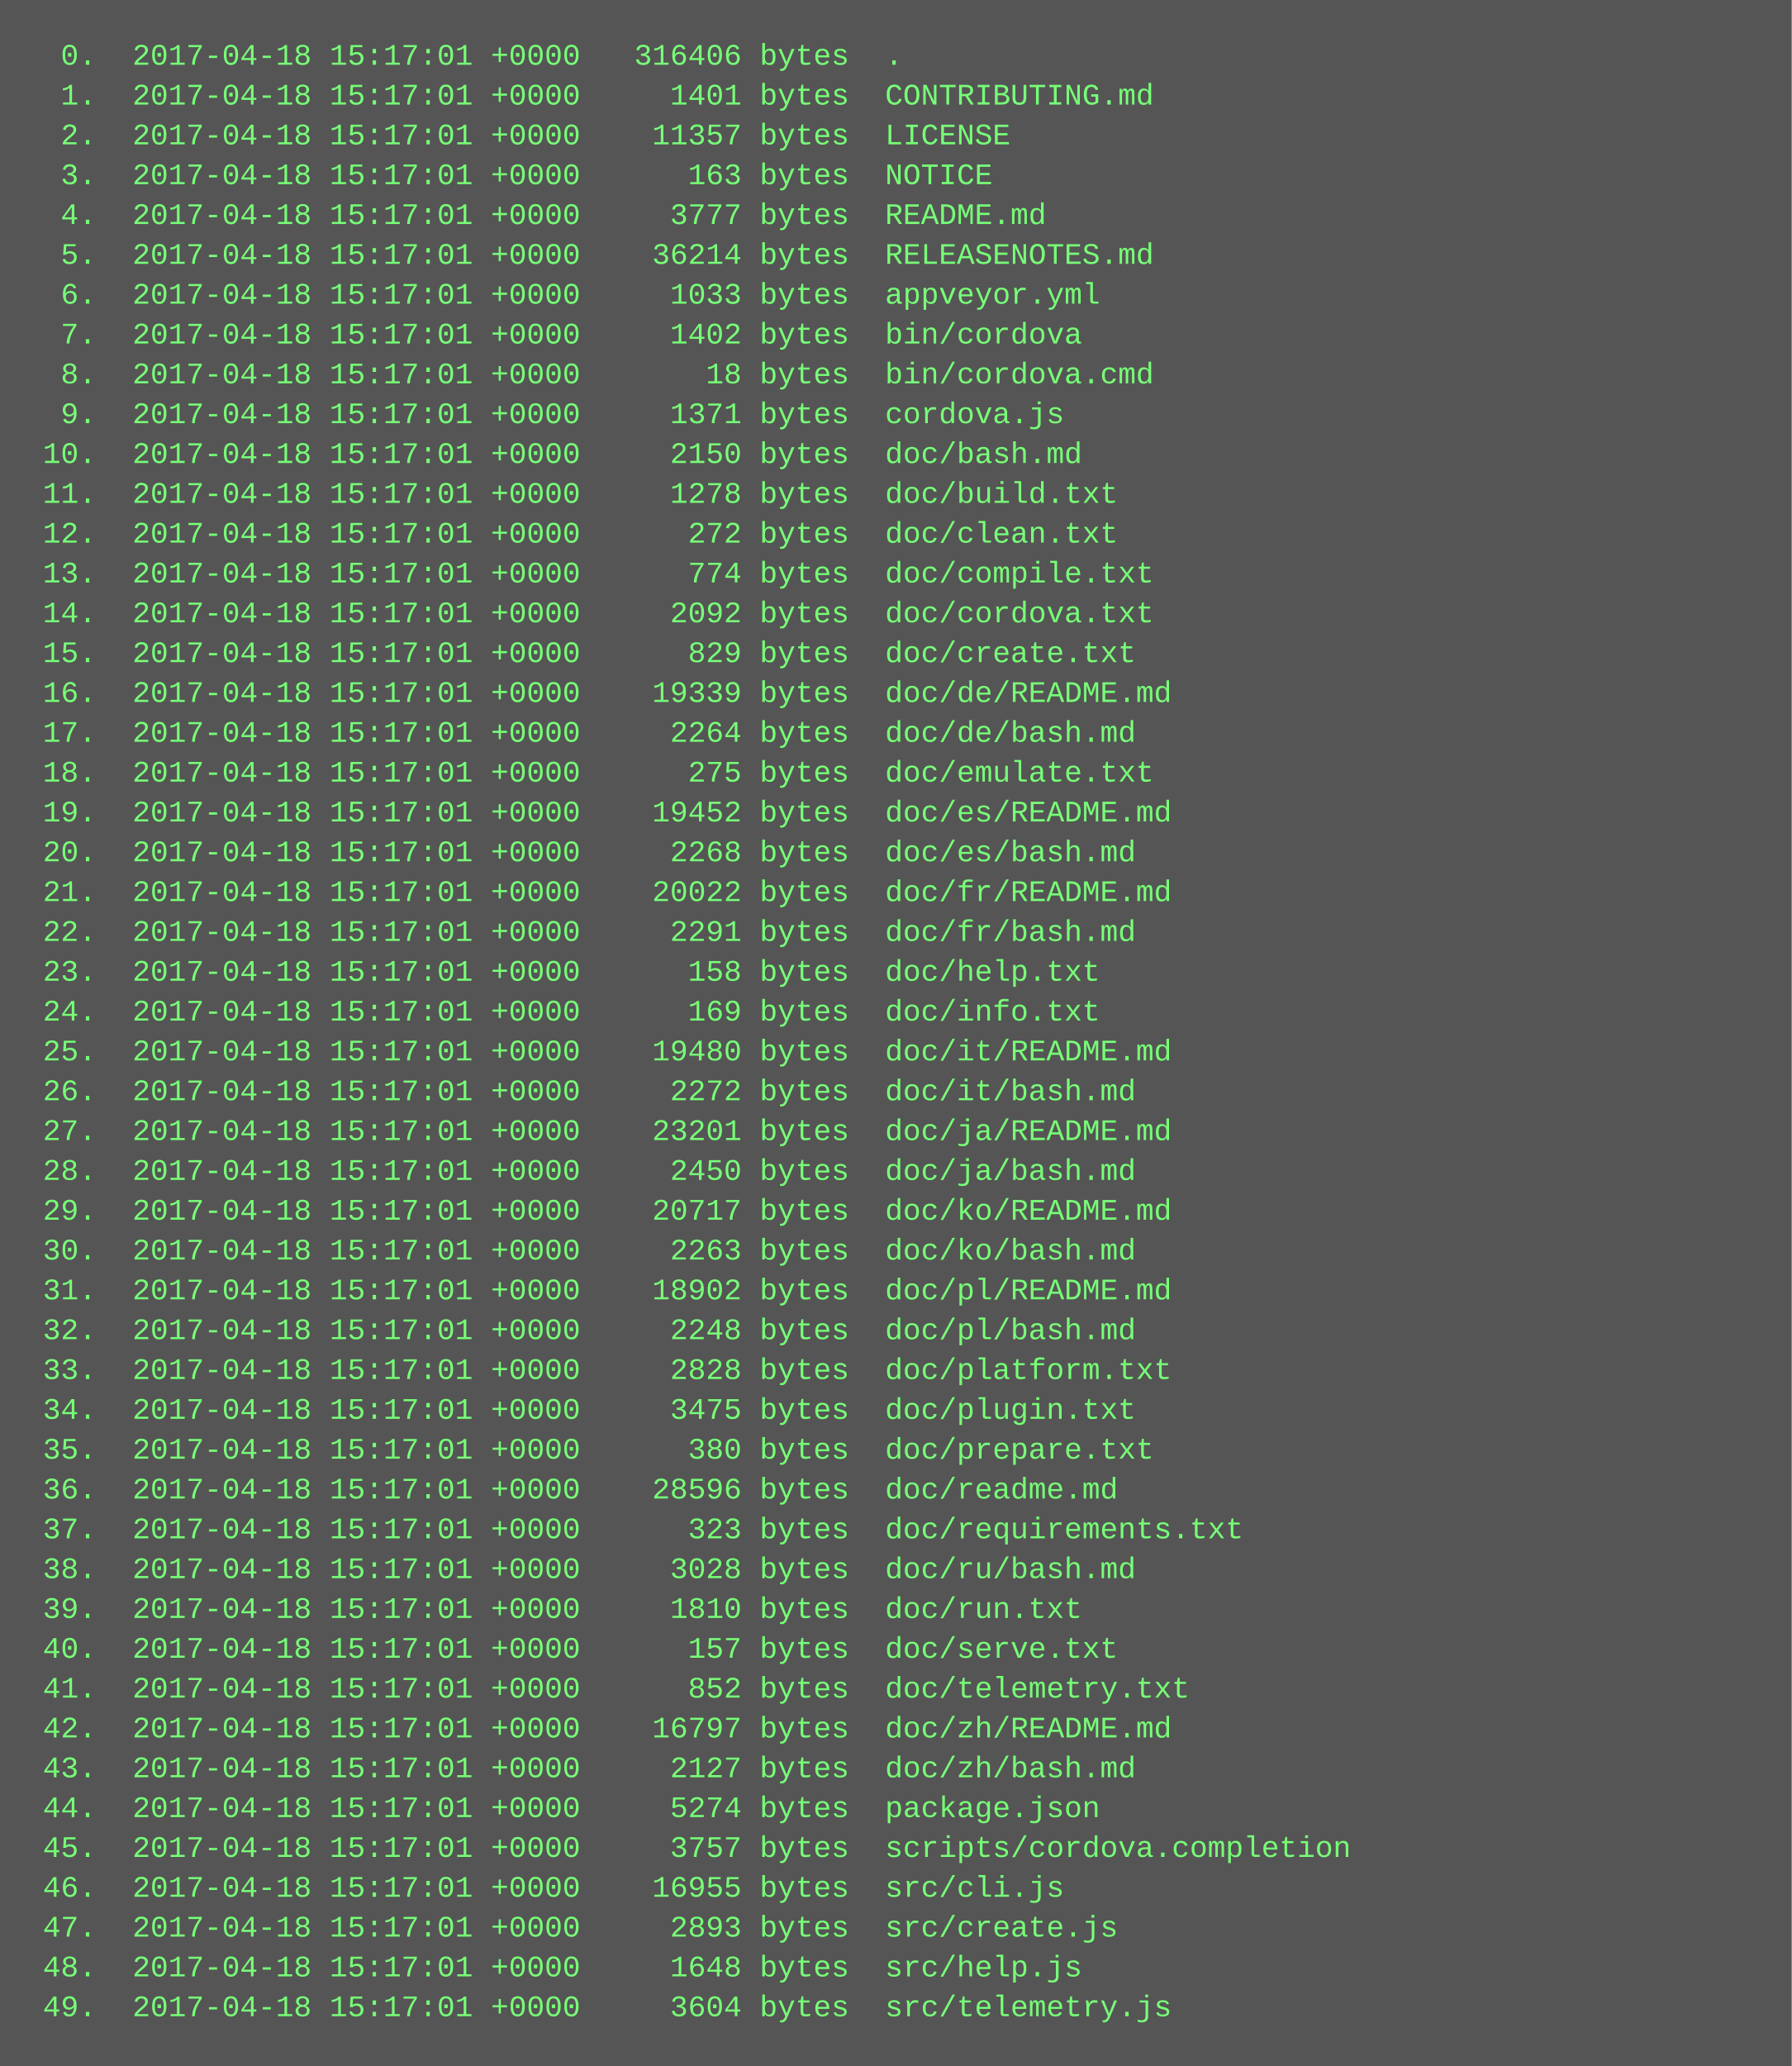
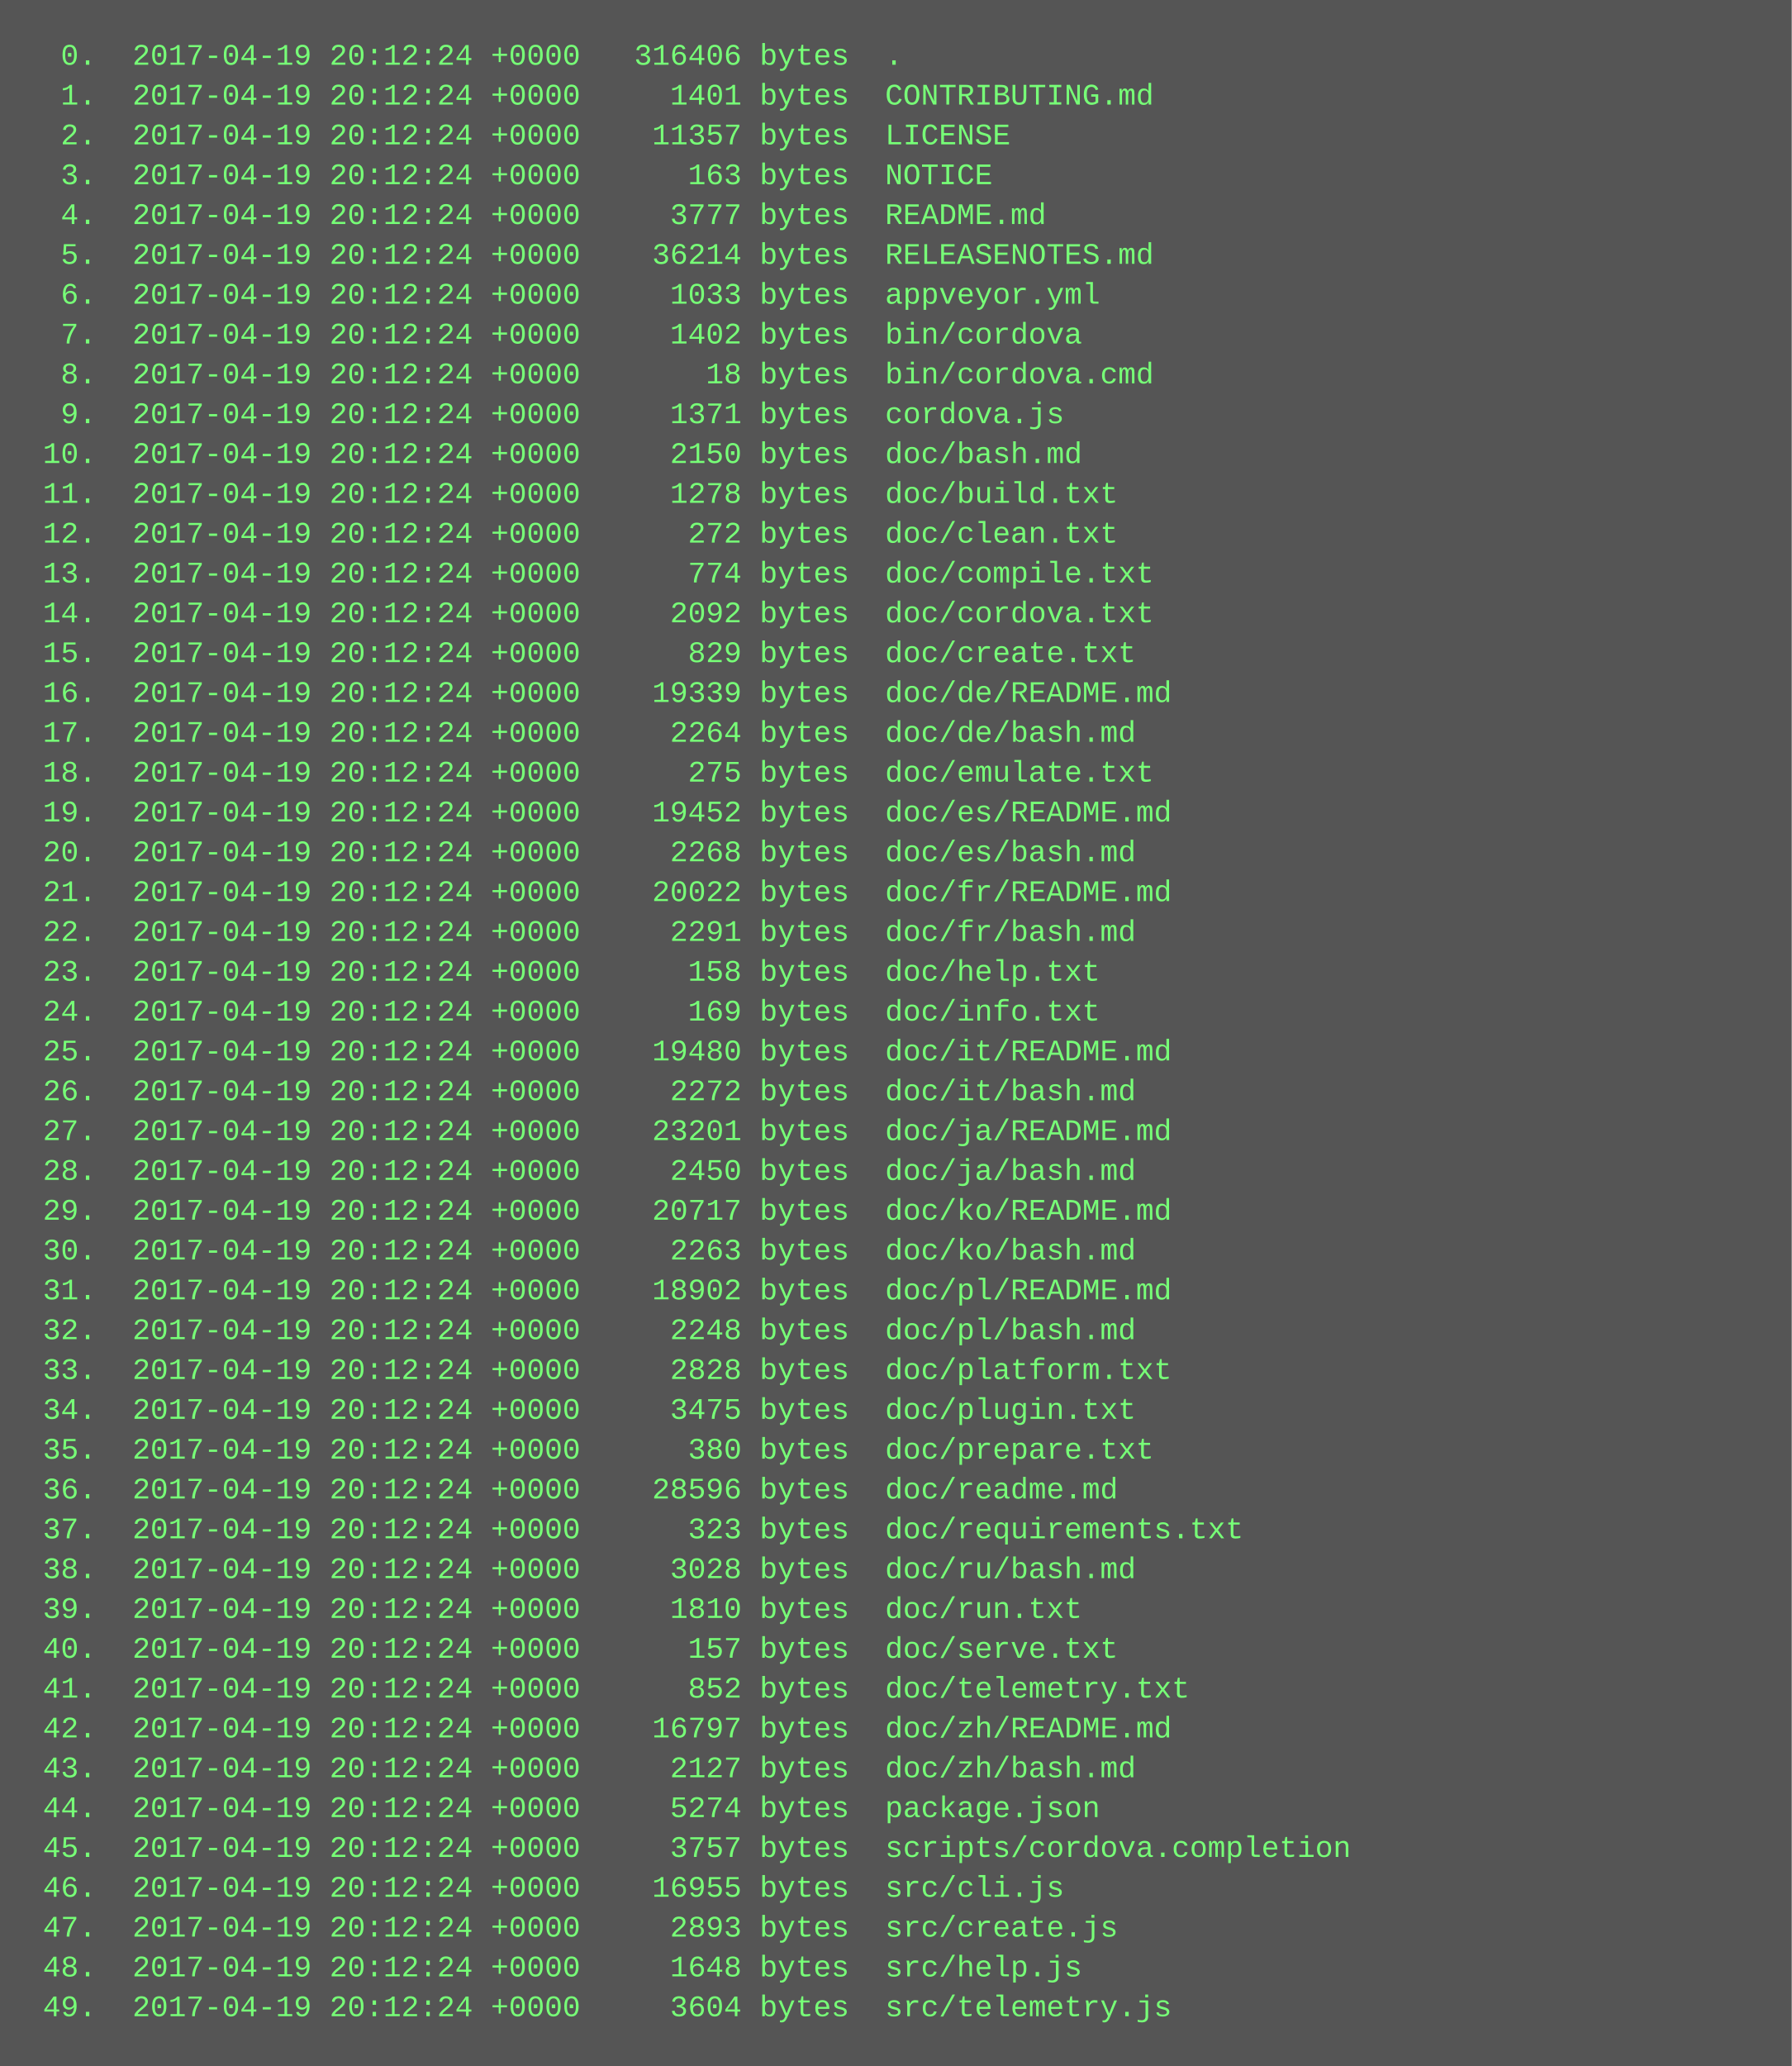
<svg xmlns="http://www.w3.org/2000/svg" height="830" width="720">
  <rect height="830" fill="#555" width="720" />
  <text fill="#7f7" font-family="Courier New" font-size="12" xml:space="preserve">
-     <tspan x="10" y="26">  0.  2017-04-18 15:17:01 +0000   316406 bytes  .</tspan>
-     <tspan x="10" y="42">  1.  2017-04-18 15:17:01 +0000     1401 bytes  CONTRIBUTING.md</tspan>
-     <tspan x="10" y="58">  2.  2017-04-18 15:17:01 +0000    11357 bytes  LICENSE</tspan>
-     <tspan x="10" y="74">  3.  2017-04-18 15:17:01 +0000      163 bytes  NOTICE</tspan>
-     <tspan x="10" y="90">  4.  2017-04-18 15:17:01 +0000     3777 bytes  README.md</tspan>
-     <tspan x="10" y="106">  5.  2017-04-18 15:17:01 +0000    36214 bytes  RELEASENOTES.md</tspan>
-     <tspan x="10" y="122">  6.  2017-04-18 15:17:01 +0000     1033 bytes  appveyor.yml</tspan>
-     <tspan x="10" y="138">  7.  2017-04-18 15:17:01 +0000     1402 bytes  bin/cordova</tspan>
-     <tspan x="10" y="154">  8.  2017-04-18 15:17:01 +0000       18 bytes  bin/cordova.cmd</tspan>
-     <tspan x="10" y="170">  9.  2017-04-18 15:17:01 +0000     1371 bytes  cordova.js</tspan>
-     <tspan x="10" y="186"> 10.  2017-04-18 15:17:01 +0000     2150 bytes  doc/bash.md</tspan>
-     <tspan x="10" y="202"> 11.  2017-04-18 15:17:01 +0000     1278 bytes  doc/build.txt</tspan>
-     <tspan x="10" y="218"> 12.  2017-04-18 15:17:01 +0000      272 bytes  doc/clean.txt</tspan>
-     <tspan x="10" y="234"> 13.  2017-04-18 15:17:01 +0000      774 bytes  doc/compile.txt</tspan>
-     <tspan x="10" y="250"> 14.  2017-04-18 15:17:01 +0000     2092 bytes  doc/cordova.txt</tspan>
-     <tspan x="10" y="266"> 15.  2017-04-18 15:17:01 +0000      829 bytes  doc/create.txt</tspan>
-     <tspan x="10" y="282"> 16.  2017-04-18 15:17:01 +0000    19339 bytes  doc/de/README.md</tspan>
-     <tspan x="10" y="298"> 17.  2017-04-18 15:17:01 +0000     2264 bytes  doc/de/bash.md</tspan>
-     <tspan x="10" y="314"> 18.  2017-04-18 15:17:01 +0000      275 bytes  doc/emulate.txt</tspan>
-     <tspan x="10" y="330"> 19.  2017-04-18 15:17:01 +0000    19452 bytes  doc/es/README.md</tspan>
-     <tspan x="10" y="346"> 20.  2017-04-18 15:17:01 +0000     2268 bytes  doc/es/bash.md</tspan>
-     <tspan x="10" y="362"> 21.  2017-04-18 15:17:01 +0000    20022 bytes  doc/fr/README.md</tspan>
-     <tspan x="10" y="378"> 22.  2017-04-18 15:17:01 +0000     2291 bytes  doc/fr/bash.md</tspan>
-     <tspan x="10" y="394"> 23.  2017-04-18 15:17:01 +0000      158 bytes  doc/help.txt</tspan>
-     <tspan x="10" y="410"> 24.  2017-04-18 15:17:01 +0000      169 bytes  doc/info.txt</tspan>
-     <tspan x="10" y="426"> 25.  2017-04-18 15:17:01 +0000    19480 bytes  doc/it/README.md</tspan>
-     <tspan x="10" y="442"> 26.  2017-04-18 15:17:01 +0000     2272 bytes  doc/it/bash.md</tspan>
-     <tspan x="10" y="458"> 27.  2017-04-18 15:17:01 +0000    23201 bytes  doc/ja/README.md</tspan>
-     <tspan x="10" y="474"> 28.  2017-04-18 15:17:01 +0000     2450 bytes  doc/ja/bash.md</tspan>
-     <tspan x="10" y="490"> 29.  2017-04-18 15:17:01 +0000    20717 bytes  doc/ko/README.md</tspan>
-     <tspan x="10" y="506"> 30.  2017-04-18 15:17:01 +0000     2263 bytes  doc/ko/bash.md</tspan>
-     <tspan x="10" y="522"> 31.  2017-04-18 15:17:01 +0000    18902 bytes  doc/pl/README.md</tspan>
-     <tspan x="10" y="538"> 32.  2017-04-18 15:17:01 +0000     2248 bytes  doc/pl/bash.md</tspan>
-     <tspan x="10" y="554"> 33.  2017-04-18 15:17:01 +0000     2828 bytes  doc/platform.txt</tspan>
-     <tspan x="10" y="570"> 34.  2017-04-18 15:17:01 +0000     3475 bytes  doc/plugin.txt</tspan>
-     <tspan x="10" y="586"> 35.  2017-04-18 15:17:01 +0000      380 bytes  doc/prepare.txt</tspan>
-     <tspan x="10" y="602"> 36.  2017-04-18 15:17:01 +0000    28596 bytes  doc/readme.md</tspan>
-     <tspan x="10" y="618"> 37.  2017-04-18 15:17:01 +0000      323 bytes  doc/requirements.txt</tspan>
-     <tspan x="10" y="634"> 38.  2017-04-18 15:17:01 +0000     3028 bytes  doc/ru/bash.md</tspan>
-     <tspan x="10" y="650"> 39.  2017-04-18 15:17:01 +0000     1810 bytes  doc/run.txt</tspan>
-     <tspan x="10" y="666"> 40.  2017-04-18 15:17:01 +0000      157 bytes  doc/serve.txt</tspan>
-     <tspan x="10" y="682"> 41.  2017-04-18 15:17:01 +0000      852 bytes  doc/telemetry.txt</tspan>
-     <tspan x="10" y="698"> 42.  2017-04-18 15:17:01 +0000    16797 bytes  doc/zh/README.md</tspan>
-     <tspan x="10" y="714"> 43.  2017-04-18 15:17:01 +0000     2127 bytes  doc/zh/bash.md</tspan>
-     <tspan x="10" y="730"> 44.  2017-04-18 15:17:01 +0000     5274 bytes  package.json</tspan>
-     <tspan x="10" y="746"> 45.  2017-04-18 15:17:01 +0000     3757 bytes  scripts/cordova.completion</tspan>
-     <tspan x="10" y="762"> 46.  2017-04-18 15:17:01 +0000    16955 bytes  src/cli.js</tspan>
-     <tspan x="10" y="778"> 47.  2017-04-18 15:17:01 +0000     2893 bytes  src/create.js</tspan>
-     <tspan x="10" y="794"> 48.  2017-04-18 15:17:01 +0000     1648 bytes  src/help.js</tspan>
-     <tspan x="10" y="810"> 49.  2017-04-18 15:17:01 +0000     3604 bytes  src/telemetry.js</tspan>
+     <tspan x="10" y="26">  0.  2017-04-19 20:12:24 +0000   316406 bytes  .</tspan>
+     <tspan x="10" y="42">  1.  2017-04-19 20:12:24 +0000     1401 bytes  CONTRIBUTING.md</tspan>
+     <tspan x="10" y="58">  2.  2017-04-19 20:12:24 +0000    11357 bytes  LICENSE</tspan>
+     <tspan x="10" y="74">  3.  2017-04-19 20:12:24 +0000      163 bytes  NOTICE</tspan>
+     <tspan x="10" y="90">  4.  2017-04-19 20:12:24 +0000     3777 bytes  README.md</tspan>
+     <tspan x="10" y="106">  5.  2017-04-19 20:12:24 +0000    36214 bytes  RELEASENOTES.md</tspan>
+     <tspan x="10" y="122">  6.  2017-04-19 20:12:24 +0000     1033 bytes  appveyor.yml</tspan>
+     <tspan x="10" y="138">  7.  2017-04-19 20:12:24 +0000     1402 bytes  bin/cordova</tspan>
+     <tspan x="10" y="154">  8.  2017-04-19 20:12:24 +0000       18 bytes  bin/cordova.cmd</tspan>
+     <tspan x="10" y="170">  9.  2017-04-19 20:12:24 +0000     1371 bytes  cordova.js</tspan>
+     <tspan x="10" y="186"> 10.  2017-04-19 20:12:24 +0000     2150 bytes  doc/bash.md</tspan>
+     <tspan x="10" y="202"> 11.  2017-04-19 20:12:24 +0000     1278 bytes  doc/build.txt</tspan>
+     <tspan x="10" y="218"> 12.  2017-04-19 20:12:24 +0000      272 bytes  doc/clean.txt</tspan>
+     <tspan x="10" y="234"> 13.  2017-04-19 20:12:24 +0000      774 bytes  doc/compile.txt</tspan>
+     <tspan x="10" y="250"> 14.  2017-04-19 20:12:24 +0000     2092 bytes  doc/cordova.txt</tspan>
+     <tspan x="10" y="266"> 15.  2017-04-19 20:12:24 +0000      829 bytes  doc/create.txt</tspan>
+     <tspan x="10" y="282"> 16.  2017-04-19 20:12:24 +0000    19339 bytes  doc/de/README.md</tspan>
+     <tspan x="10" y="298"> 17.  2017-04-19 20:12:24 +0000     2264 bytes  doc/de/bash.md</tspan>
+     <tspan x="10" y="314"> 18.  2017-04-19 20:12:24 +0000      275 bytes  doc/emulate.txt</tspan>
+     <tspan x="10" y="330"> 19.  2017-04-19 20:12:24 +0000    19452 bytes  doc/es/README.md</tspan>
+     <tspan x="10" y="346"> 20.  2017-04-19 20:12:24 +0000     2268 bytes  doc/es/bash.md</tspan>
+     <tspan x="10" y="362"> 21.  2017-04-19 20:12:24 +0000    20022 bytes  doc/fr/README.md</tspan>
+     <tspan x="10" y="378"> 22.  2017-04-19 20:12:24 +0000     2291 bytes  doc/fr/bash.md</tspan>
+     <tspan x="10" y="394"> 23.  2017-04-19 20:12:24 +0000      158 bytes  doc/help.txt</tspan>
+     <tspan x="10" y="410"> 24.  2017-04-19 20:12:24 +0000      169 bytes  doc/info.txt</tspan>
+     <tspan x="10" y="426"> 25.  2017-04-19 20:12:24 +0000    19480 bytes  doc/it/README.md</tspan>
+     <tspan x="10" y="442"> 26.  2017-04-19 20:12:24 +0000     2272 bytes  doc/it/bash.md</tspan>
+     <tspan x="10" y="458"> 27.  2017-04-19 20:12:24 +0000    23201 bytes  doc/ja/README.md</tspan>
+     <tspan x="10" y="474"> 28.  2017-04-19 20:12:24 +0000     2450 bytes  doc/ja/bash.md</tspan>
+     <tspan x="10" y="490"> 29.  2017-04-19 20:12:24 +0000    20717 bytes  doc/ko/README.md</tspan>
+     <tspan x="10" y="506"> 30.  2017-04-19 20:12:24 +0000     2263 bytes  doc/ko/bash.md</tspan>
+     <tspan x="10" y="522"> 31.  2017-04-19 20:12:24 +0000    18902 bytes  doc/pl/README.md</tspan>
+     <tspan x="10" y="538"> 32.  2017-04-19 20:12:24 +0000     2248 bytes  doc/pl/bash.md</tspan>
+     <tspan x="10" y="554"> 33.  2017-04-19 20:12:24 +0000     2828 bytes  doc/platform.txt</tspan>
+     <tspan x="10" y="570"> 34.  2017-04-19 20:12:24 +0000     3475 bytes  doc/plugin.txt</tspan>
+     <tspan x="10" y="586"> 35.  2017-04-19 20:12:24 +0000      380 bytes  doc/prepare.txt</tspan>
+     <tspan x="10" y="602"> 36.  2017-04-19 20:12:24 +0000    28596 bytes  doc/readme.md</tspan>
+     <tspan x="10" y="618"> 37.  2017-04-19 20:12:24 +0000      323 bytes  doc/requirements.txt</tspan>
+     <tspan x="10" y="634"> 38.  2017-04-19 20:12:24 +0000     3028 bytes  doc/ru/bash.md</tspan>
+     <tspan x="10" y="650"> 39.  2017-04-19 20:12:24 +0000     1810 bytes  doc/run.txt</tspan>
+     <tspan x="10" y="666"> 40.  2017-04-19 20:12:24 +0000      157 bytes  doc/serve.txt</tspan>
+     <tspan x="10" y="682"> 41.  2017-04-19 20:12:24 +0000      852 bytes  doc/telemetry.txt</tspan>
+     <tspan x="10" y="698"> 42.  2017-04-19 20:12:24 +0000    16797 bytes  doc/zh/README.md</tspan>
+     <tspan x="10" y="714"> 43.  2017-04-19 20:12:24 +0000     2127 bytes  doc/zh/bash.md</tspan>
+     <tspan x="10" y="730"> 44.  2017-04-19 20:12:24 +0000     5274 bytes  package.json</tspan>
+     <tspan x="10" y="746"> 45.  2017-04-19 20:12:24 +0000     3757 bytes  scripts/cordova.completion</tspan>
+     <tspan x="10" y="762"> 46.  2017-04-19 20:12:24 +0000    16955 bytes  src/cli.js</tspan>
+     <tspan x="10" y="778"> 47.  2017-04-19 20:12:24 +0000     2893 bytes  src/create.js</tspan>
+     <tspan x="10" y="794"> 48.  2017-04-19 20:12:24 +0000     1648 bytes  src/help.js</tspan>
+     <tspan x="10" y="810"> 49.  2017-04-19 20:12:24 +0000     3604 bytes  src/telemetry.js</tspan>
  </text>
</svg>
